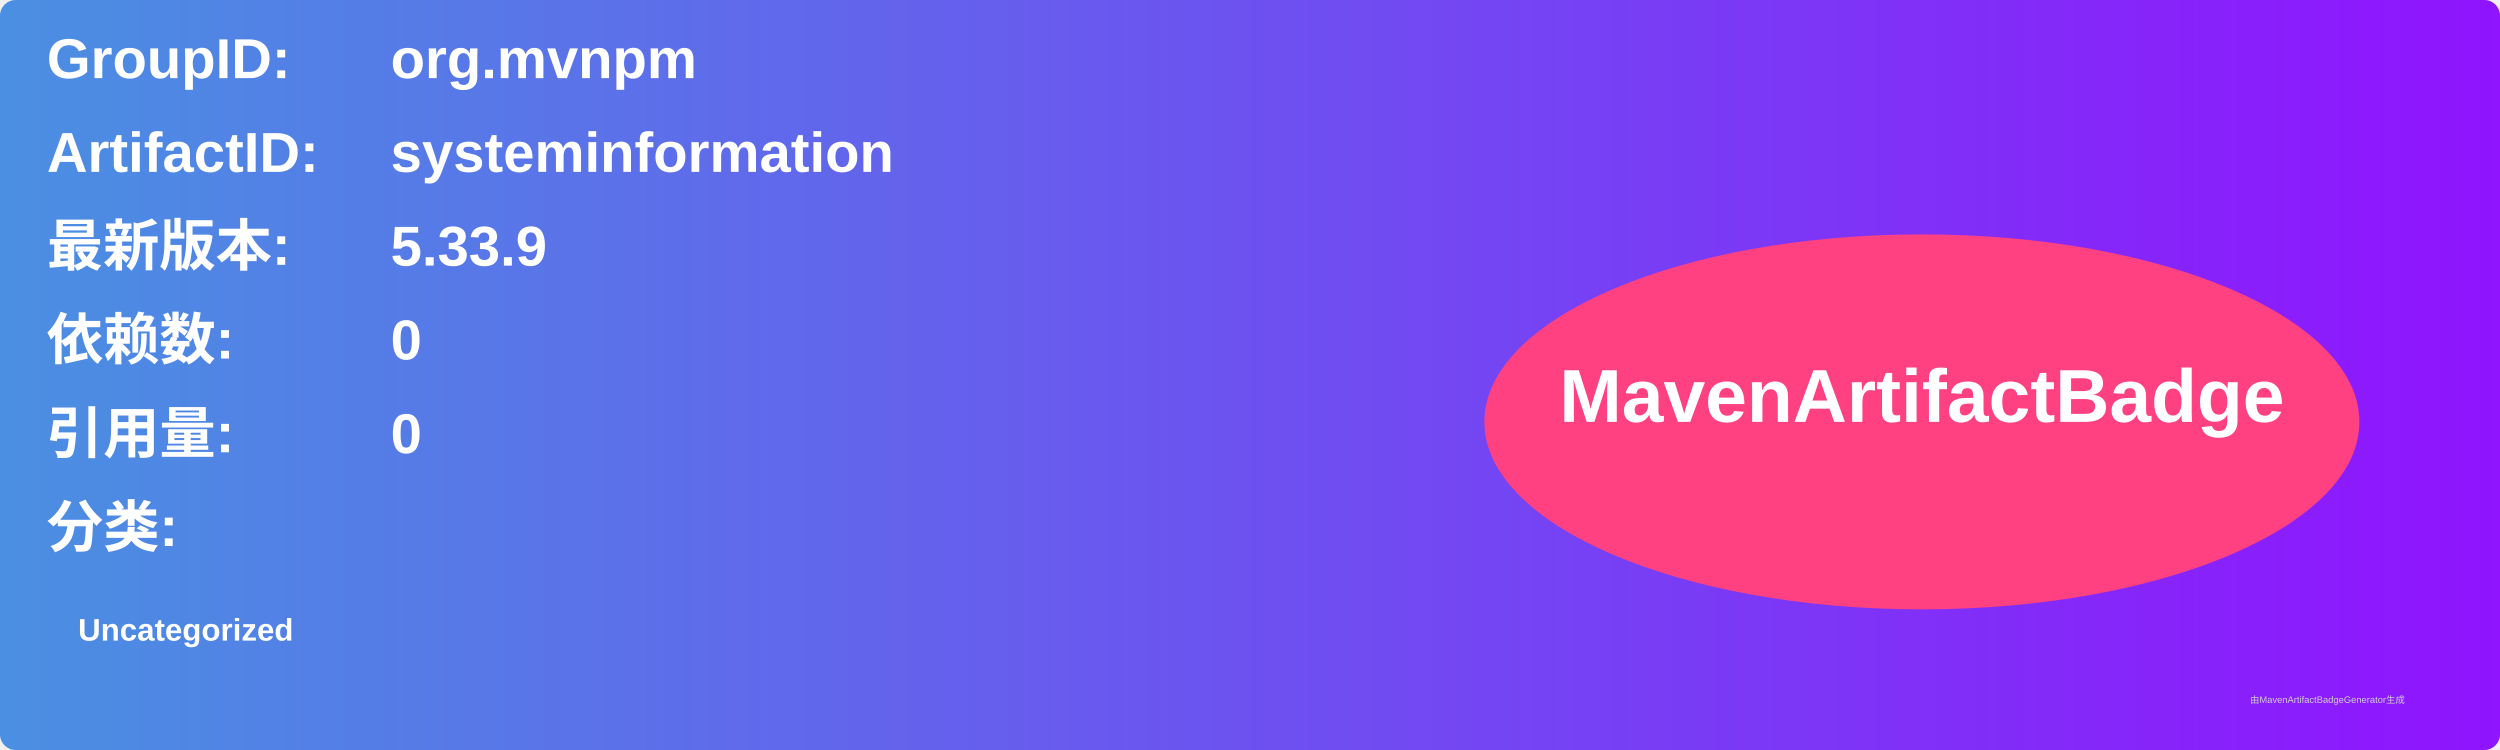
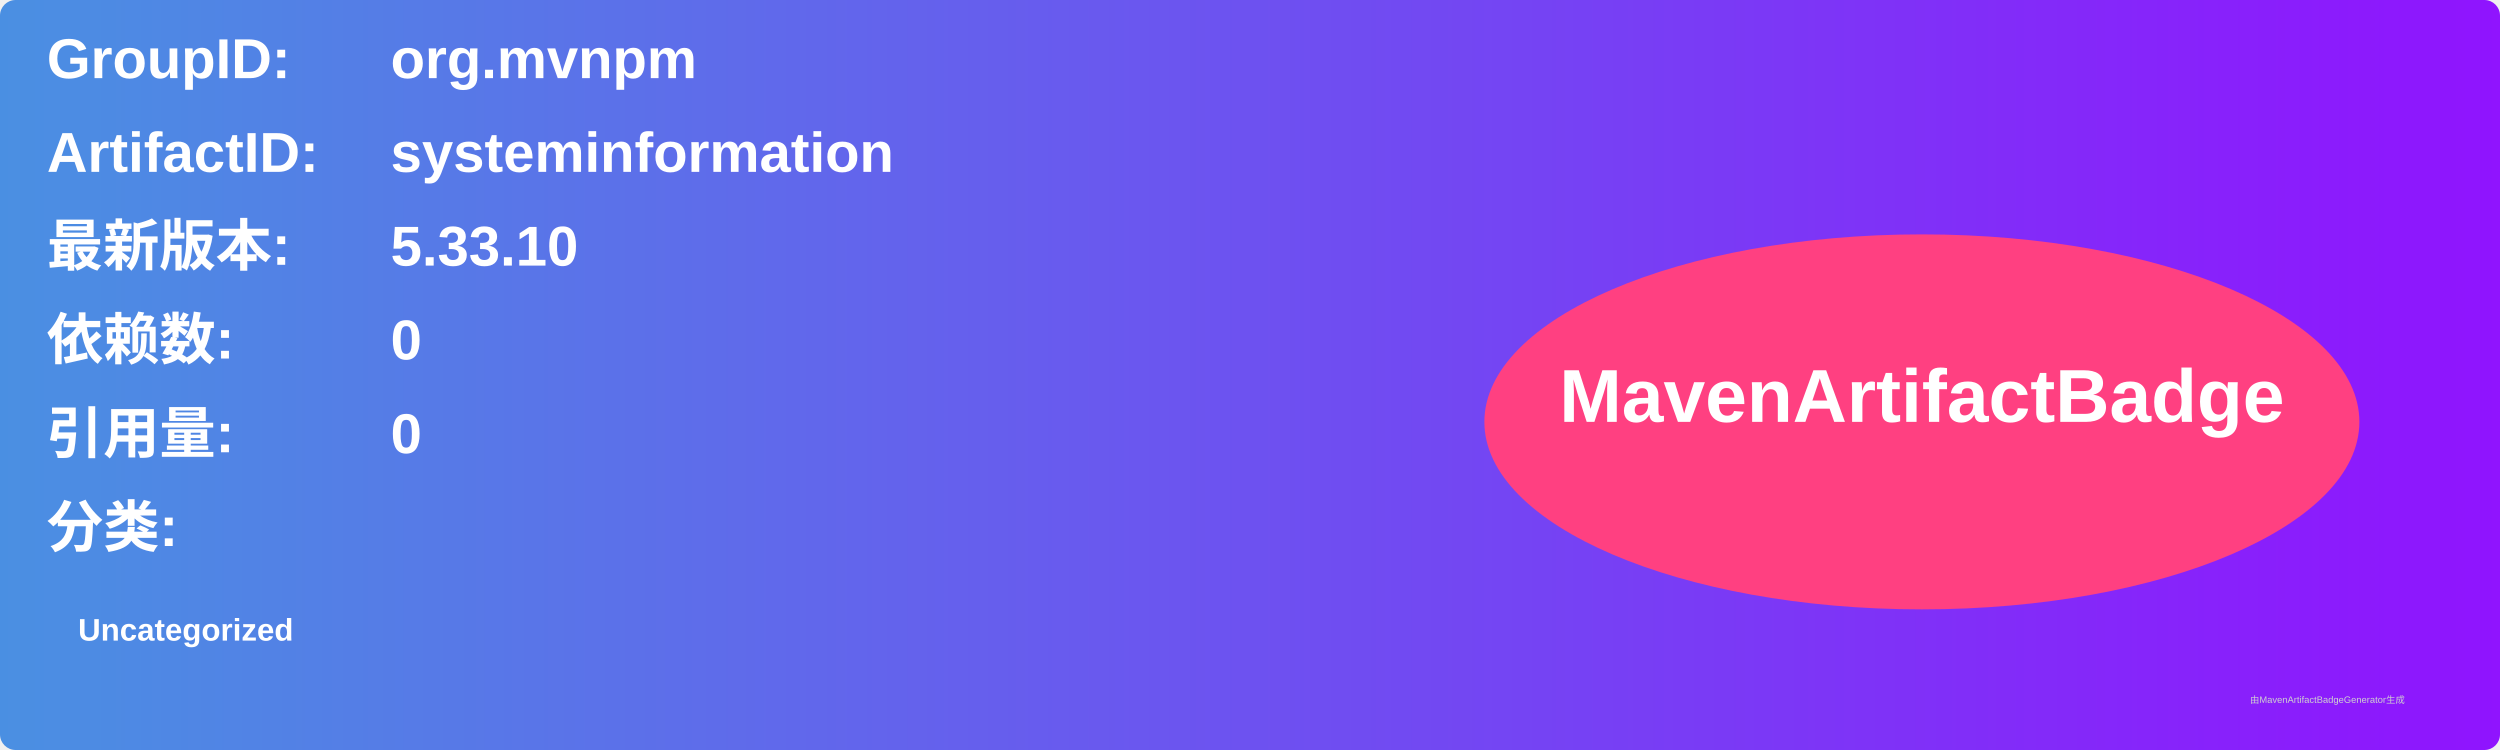
<svg xmlns="http://www.w3.org/2000/svg" width="800" height="240" viewBox="0 0 800 240">
  <linearGradient id="grad" x1="0%" y1="0%" x2="100%" y2="0%">
    <stop offset="0%" stop-color="#4a90e2" />
    <stop offset="100%" stop-color="#9013fe" />
  </linearGradient>
  <rect width="100%" height="100%" rx="5" ry="5" fill="url(#grad)" />
  <g transform="translate(15, 15)">
    <text x="0" y="10" font-family="Arial" font-size="18" fill="white" font-weight="bold" width="260">GroupID:</text>
    <text x="110" y="10" font-family="Arial" font-size="18" fill="white" font-weight="bold" width="460">org.mvnpm</text>
    <text x="0" y="40" font-family="Arial" font-size="18" fill="white" font-weight="bold" width="260">ArtifactID:</text>
    <text x="110" y="40" font-family="Arial" font-size="18" fill="white" font-weight="bold" width="460">systeminformation</text>
    <text x="0" y="70" font-family="Arial" font-size="18" fill="white" font-weight="bold">最新版本:</text>
    <text x="110" y="70" font-family="Arial" font-size="18" fill="white" font-weight="bold">
-       <tspan font-weight="bold">5.33.9</tspan>
+       <tspan font-weight="bold">5.33.10</tspan>
    </text>
    <text x="0" y="100" font-family="Arial" font-size="18" fill="white" font-weight="bold">依赖数: </text>
    <text x="110" y="100" font-family="Arial" font-size="18" fill="white">
      <tspan font-weight="bold">0</tspan>
    </text>
    <text x="0" y="130" font-family="Arial" font-size="18" fill="white" font-weight="bold">引用量: </text>
    <text x="110" y="130" font-family="Arial" font-size="18" fill="white">
      <tspan font-weight="bold">0</tspan>
    </text>
    <text x="0" y="160" font-family="Arial" font-size="18" fill="white" font-weight="bold">分类:</text>
    <text x="10" y="190" font-family="Arial" font-size="10" fill="white">
      <tspan font-weight="bold">Uncategorized</tspan>
    </text>
    <ellipse cx="600" cy="120" rx="140" ry="60" fill="#ff4081" />
    <text x="600" y="120" text-anchor="middle" font-family="Arial" font-size="24" fill="white" font-weight="bold">MavenArtifactBadge</text>
  </g>
  <text x="720" y="225" font-family="Arial" font-size="3" fill="#d0d0d0">由MavenArtifactBadgeGenerator生成</text>
</svg>
